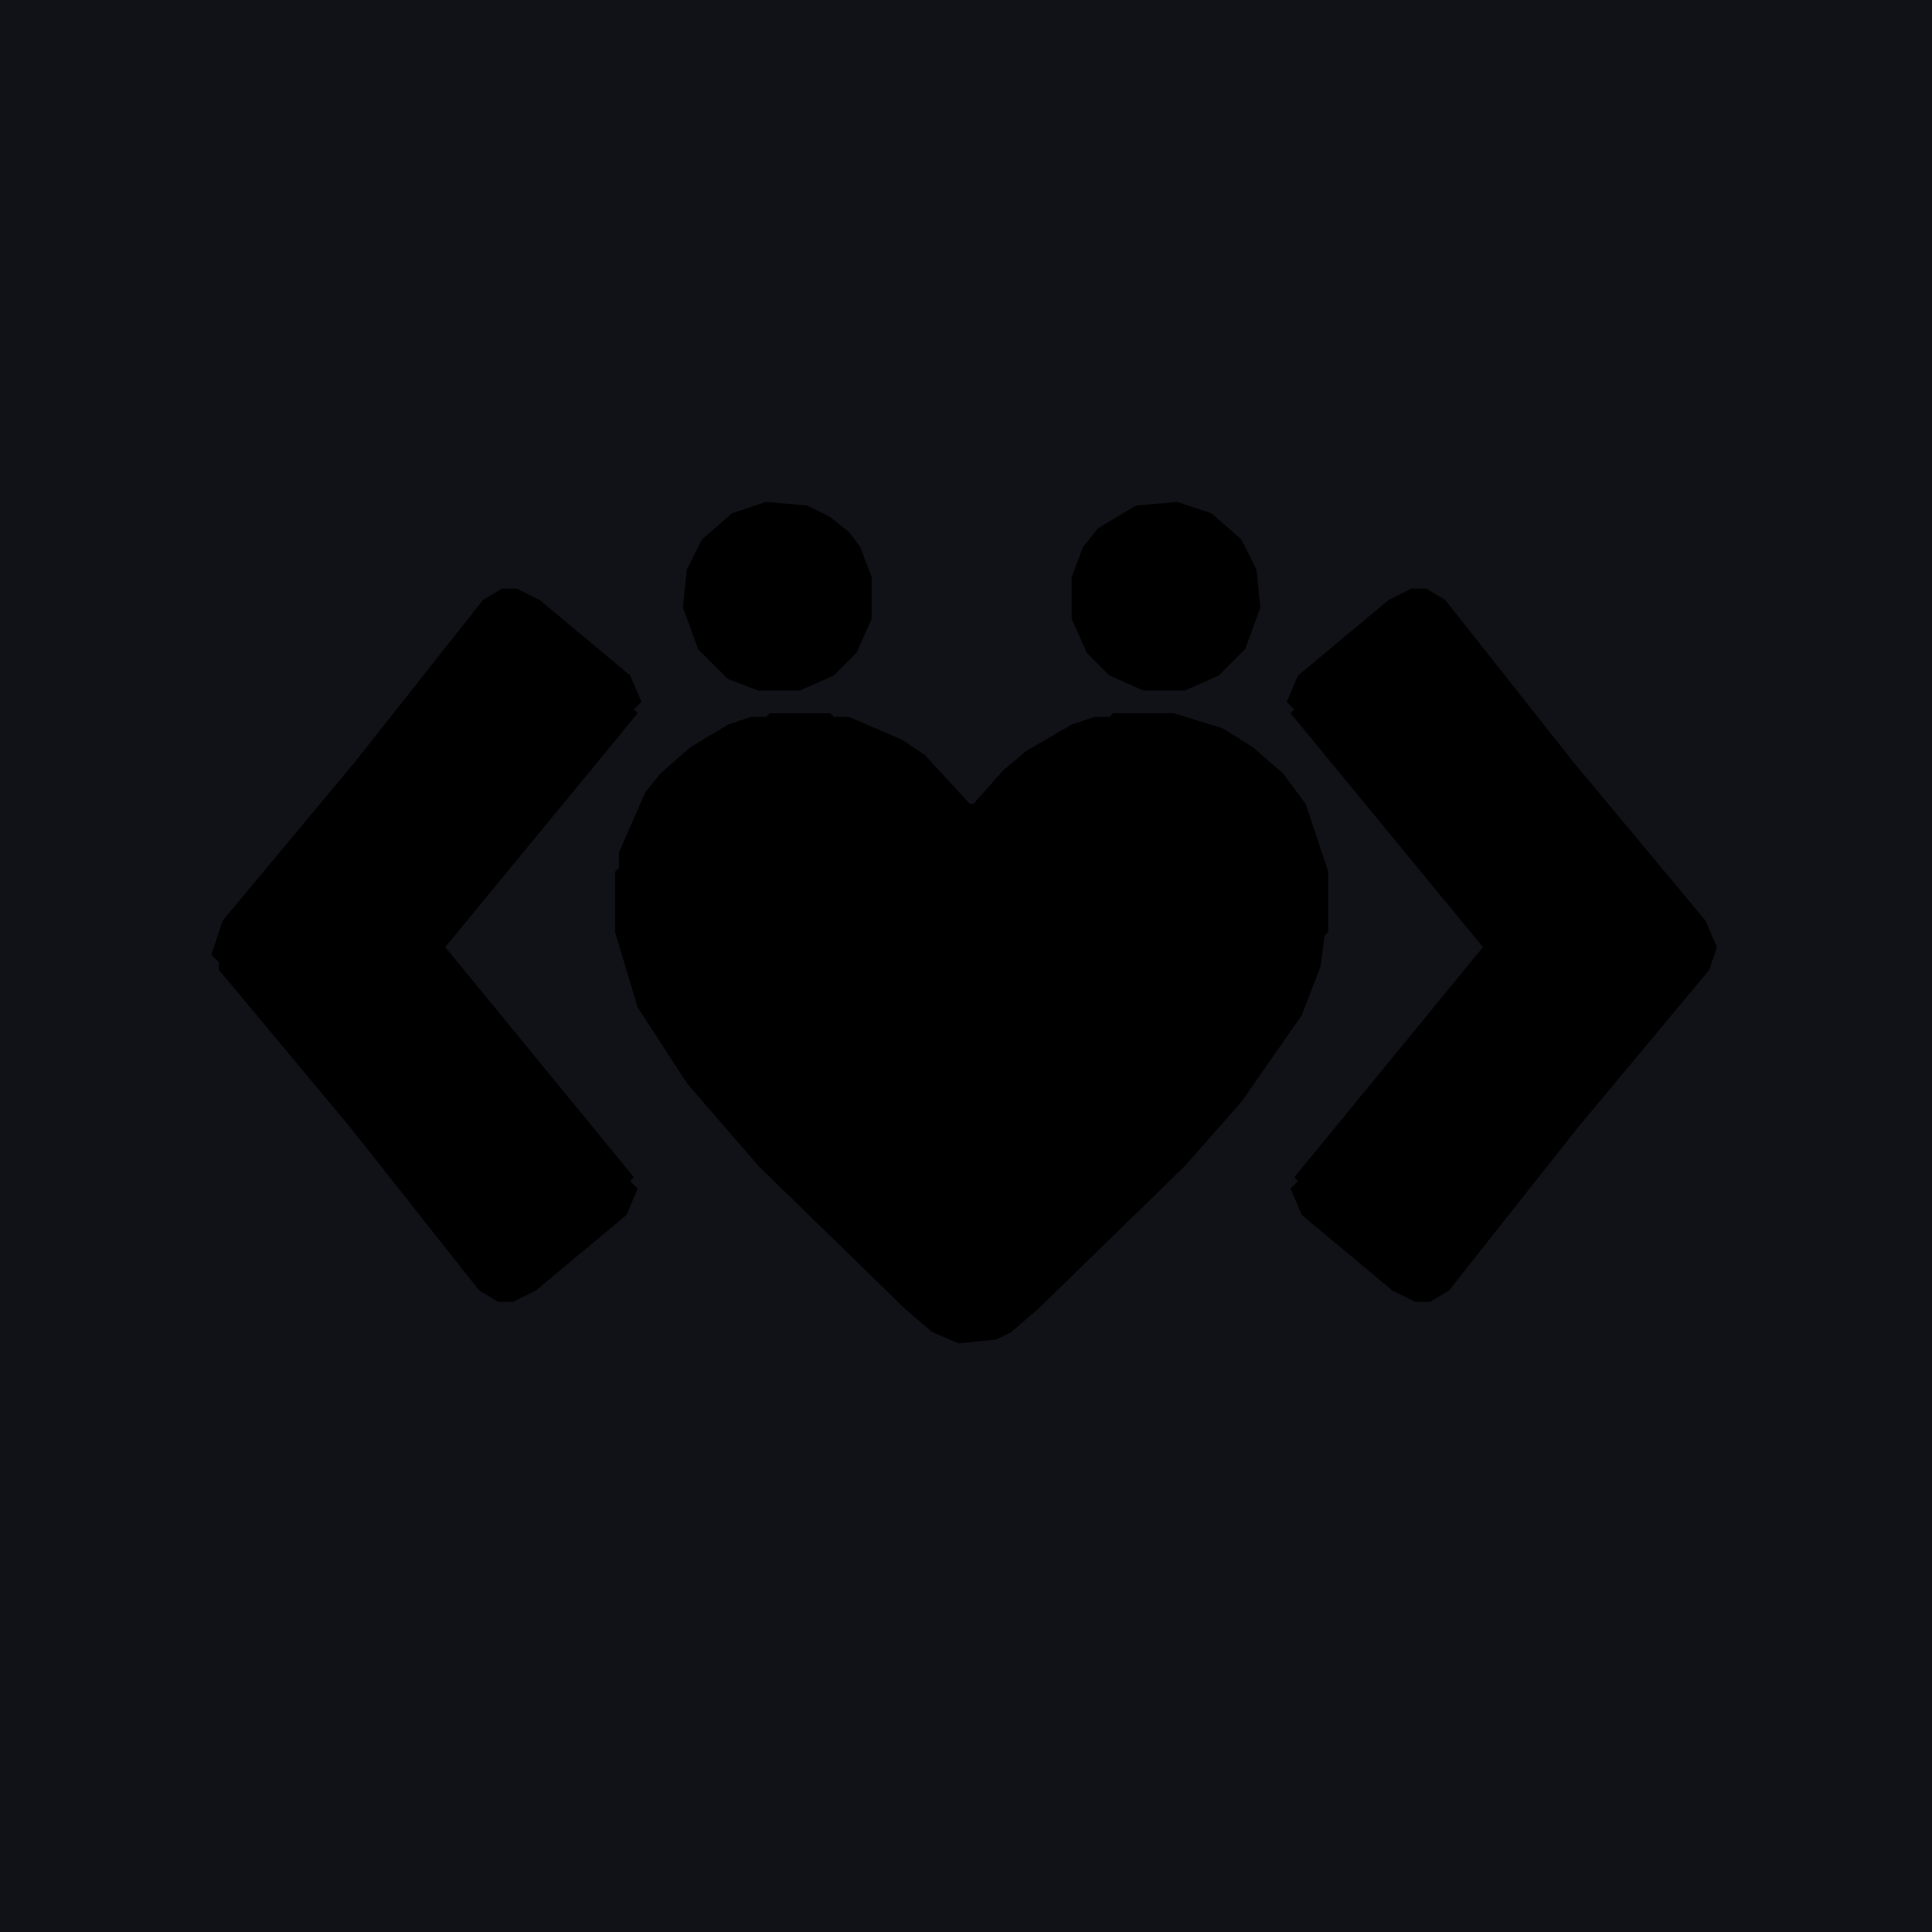
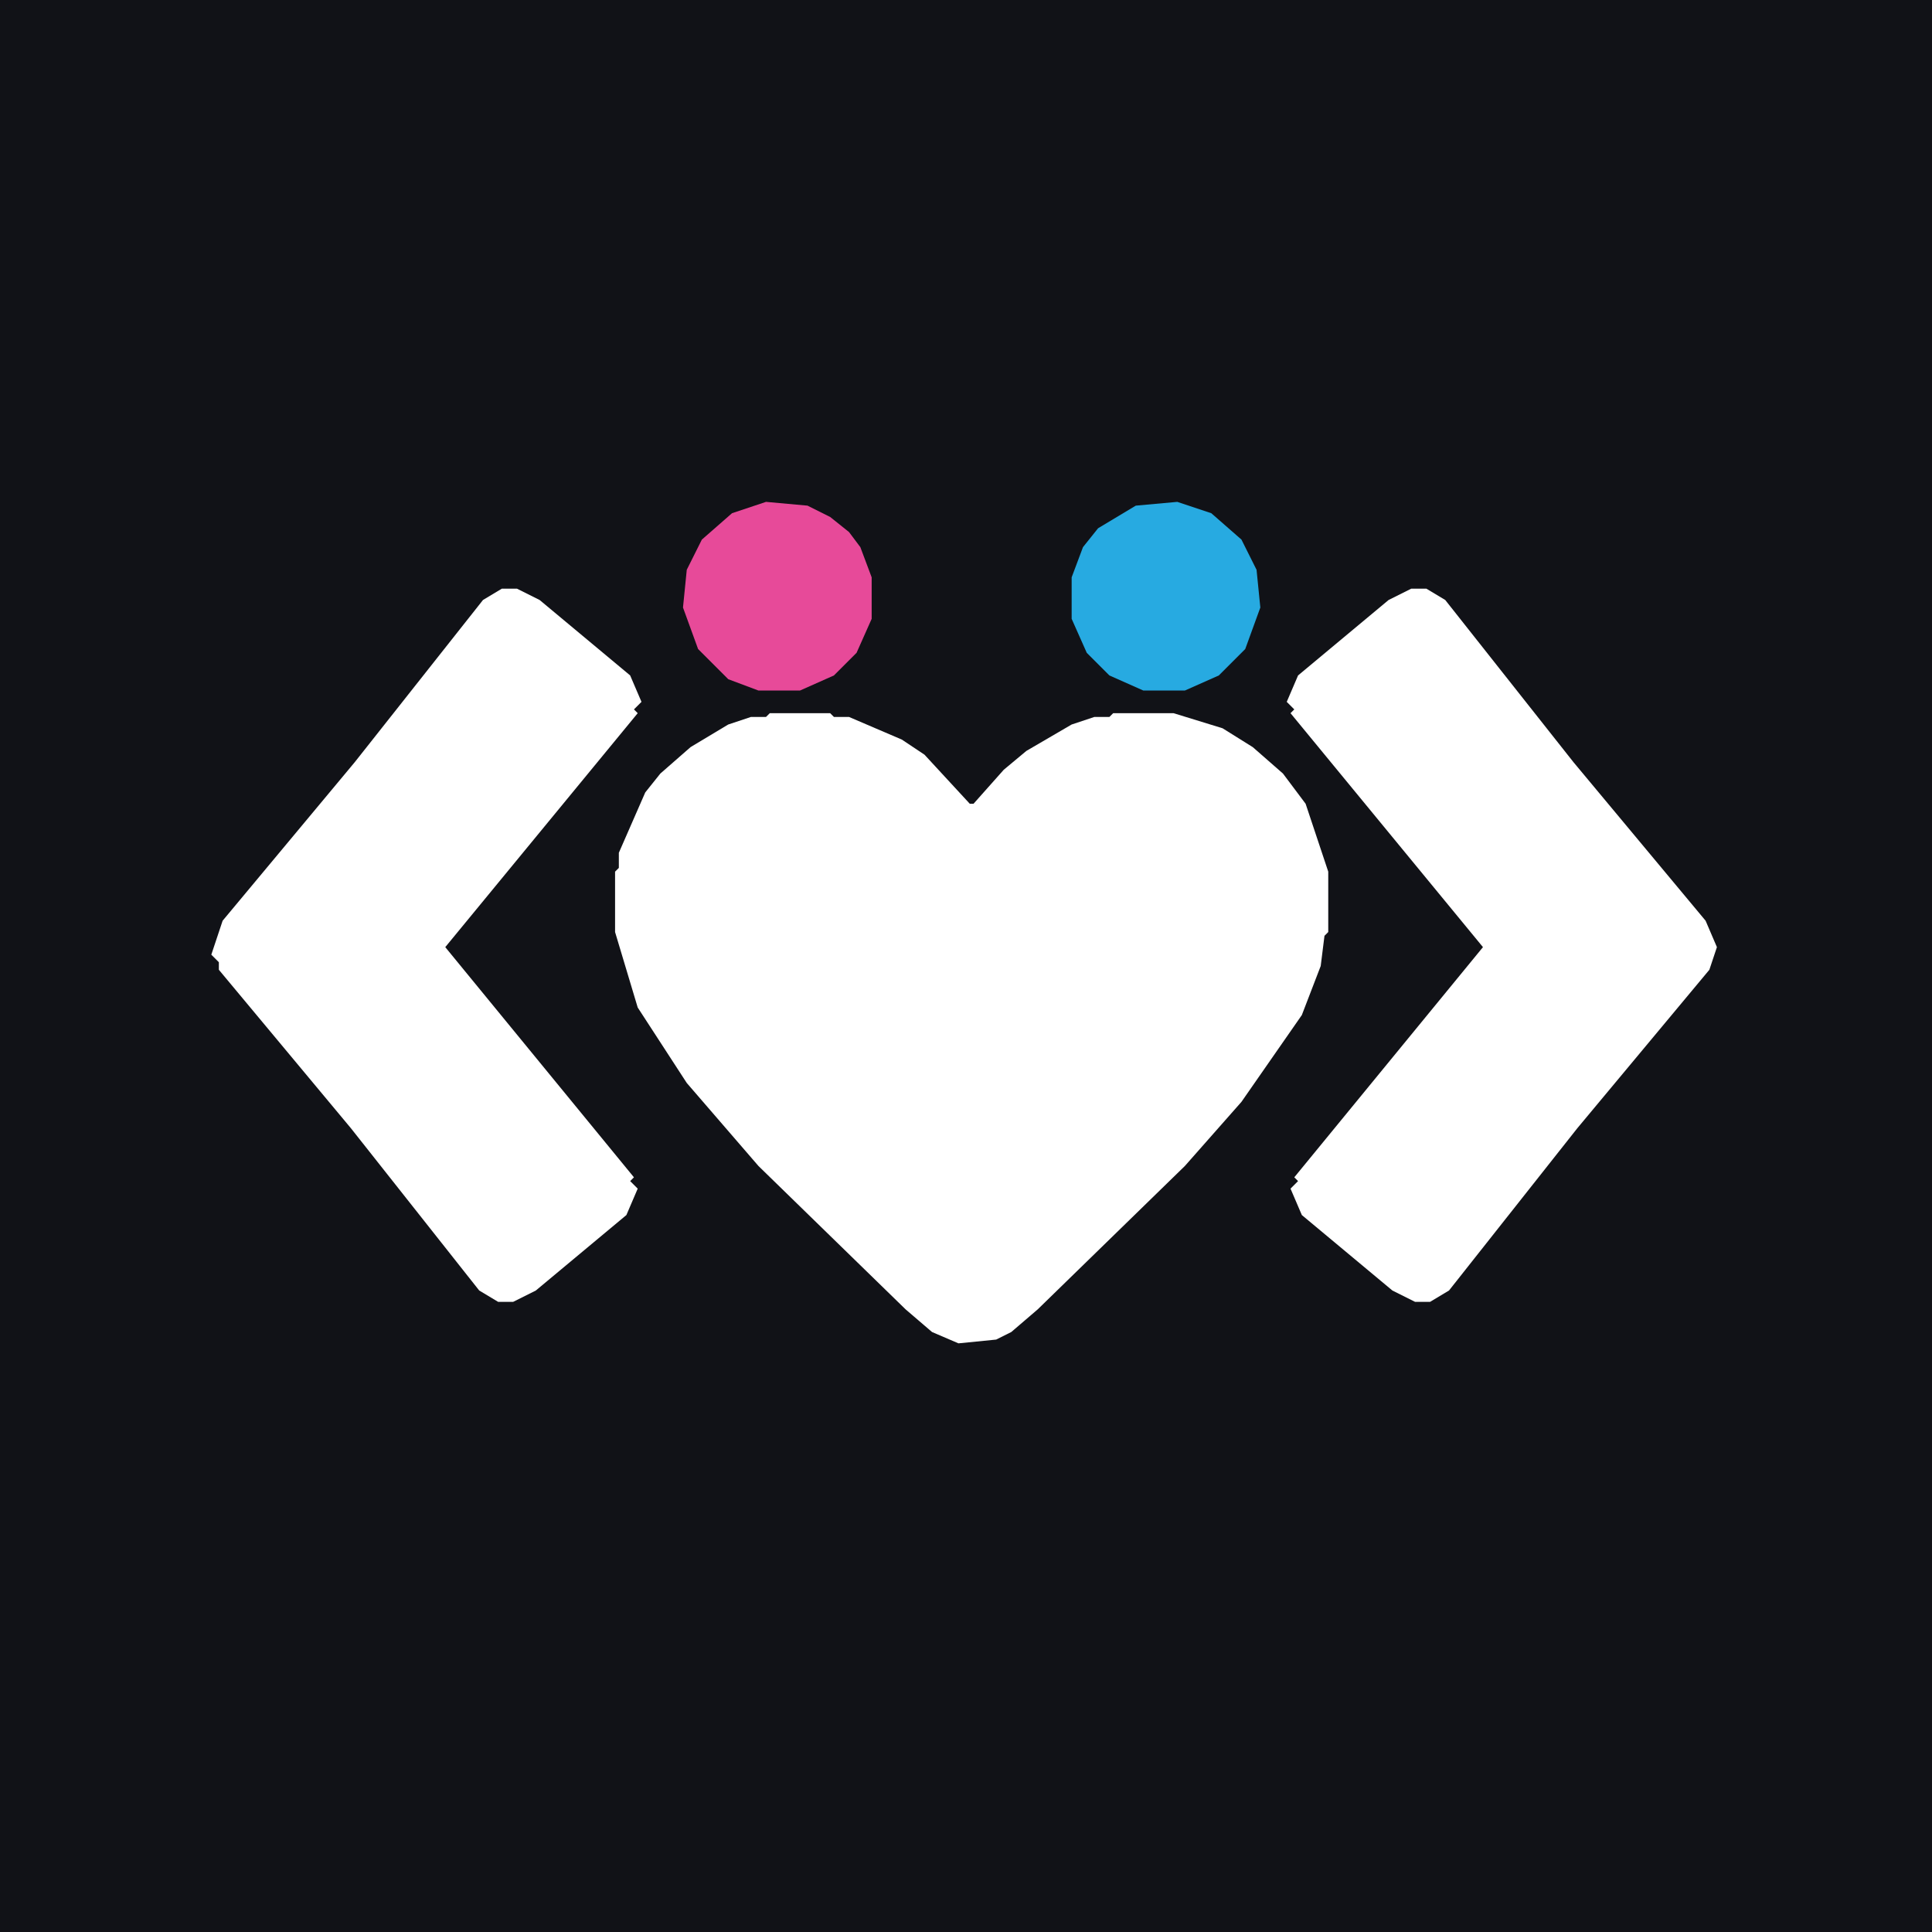
<svg xmlns="http://www.w3.org/2000/svg" width="512" height="512" viewBox="0 0 512 512" role="img" aria-label="CodeLove">
  <rect width="512" height="512" fill="#111217" />
-   <path fill="FFFFFF" d="M133,156 L128,159 L94,202 L59,244 L56,253 L58,255 L58,257 L93,299 L127,342 L132,345 L136,345 L142,342 L166,322 L169,315 L167,313 L168,312 L118,251 L169,189 L168,188 L170,186 L167,179 L143,159 L137,156 Z M193,192 L183,198 L175,205 L171,210 L164,226 L164,230 L163,231 L163,247 L169,267 L182,287 L201,309 L240,347 L247,353 L254,356 L264,355 L268,353 L275,347 L314,309 L329,292 L345,269 L350,256 L351,248 L352,247 L352,231 L346,213 L340,205 L332,198 L324,193 L311,189 L295,189 L294,190 L290,190 L284,192 L272,199 L266,204 L258,213 L257,213 L245,200 L239,196 L225,190 L221,190 L220,189 L204,189 L203,190 L199,190 Z M374,156 L368,159 L344,179 L341,186 L343,188 L342,189 L393,251 L343,312 L344,313 L342,315 L345,322 L369,342 L375,345 L379,345 L384,342 L418,299 L453,257 L455,251 L452,244 L417,202 L383,159 L378,156 Z" />
-   <path fill="E74A99" d="M203,133 L194,136 L186,143 L182,151 L181,161 L185,172 L193,180 L201,183 L212,183 L221,179 L227,173 L231,164 L231,153 L228,145 L225,141 L220,137 L214,134 Z" />
-   <path fill="27AAE1" d="M301,134 L291,140 L287,145 L284,153 L284,164 L288,173 L294,179 L303,183 L314,183 L323,179 L330,172 L334,161 L333,151 L329,143 L321,136 L312,133 Z" />
+   <path fill="#FFFFFF" d="M133,156 L128,159 L94,202 L59,244 L56,253 L58,255 L58,257 L93,299 L127,342 L132,345 L136,345 L142,342 L166,322 L169,315 L167,313 L168,312 L118,251 L169,189 L168,188 L170,186 L167,179 L143,159 L137,156 Z M193,192 L183,198 L175,205 L171,210 L164,226 L164,230 L163,231 L163,247 L169,267 L182,287 L201,309 L240,347 L247,353 L254,356 L264,355 L268,353 L275,347 L314,309 L329,292 L345,269 L350,256 L351,248 L352,247 L352,231 L346,213 L340,205 L332,198 L324,193 L311,189 L295,189 L294,190 L290,190 L284,192 L272,199 L266,204 L258,213 L257,213 L245,200 L239,196 L225,190 L221,190 L220,189 L204,189 L203,190 L199,190 Z M374,156 L368,159 L344,179 L341,186 L343,188 L342,189 L393,251 L343,312 L344,313 L342,315 L345,322 L369,342 L375,345 L379,345 L384,342 L418,299 L453,257 L455,251 L452,244 L417,202 L383,159 L378,156 Z" />
+   <path fill="#E74A99" d="M203,133 L194,136 L186,143 L182,151 L181,161 L185,172 L193,180 L201,183 L212,183 L221,179 L227,173 L231,164 L231,153 L228,145 L225,141 L220,137 L214,134 Z" />
+   <path fill="#27AAE1" d="M301,134 L291,140 L287,145 L284,153 L284,164 L288,173 L294,179 L303,183 L314,183 L323,179 L330,172 L334,161 L333,151 L329,143 L321,136 L312,133 Z" />
</svg>
